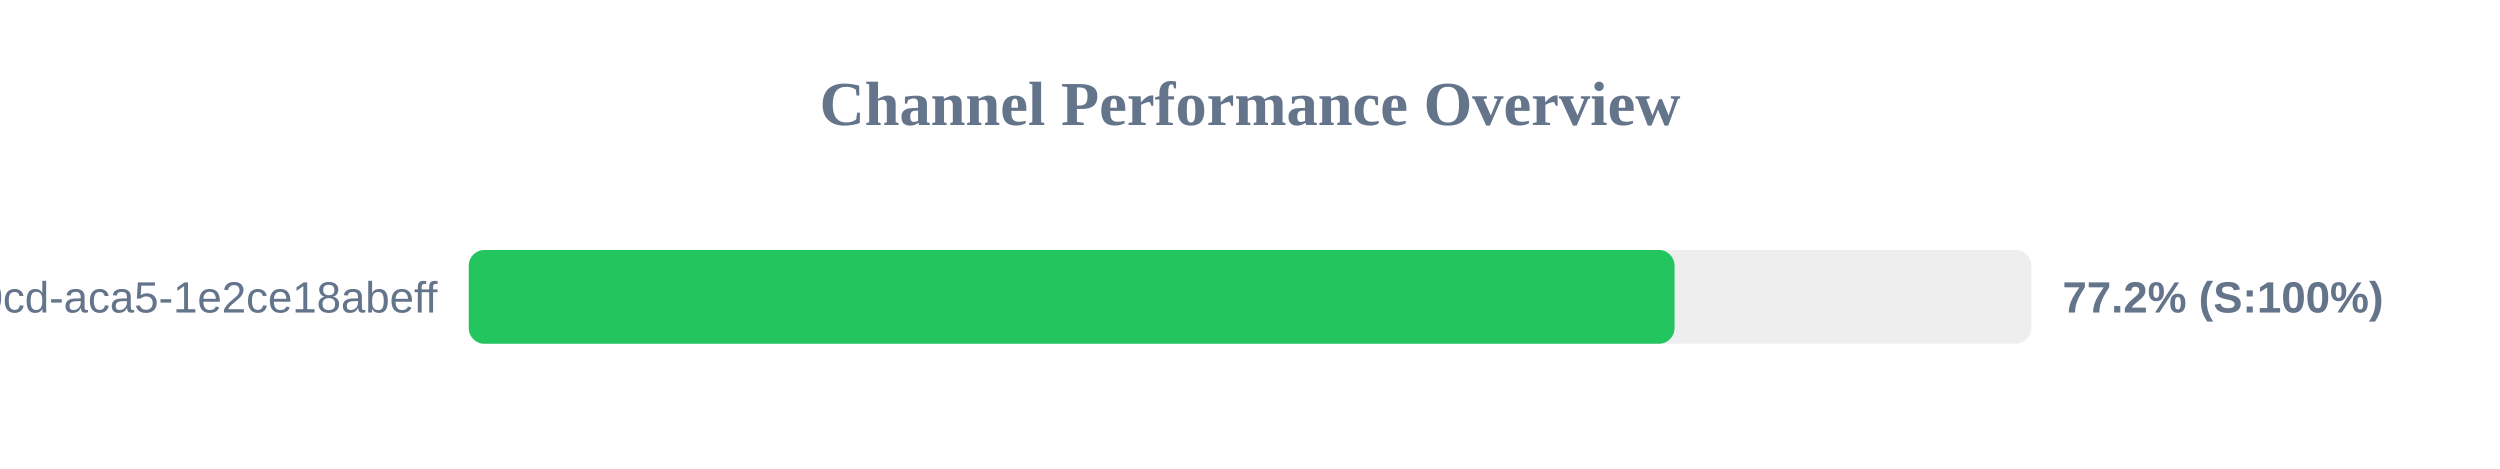
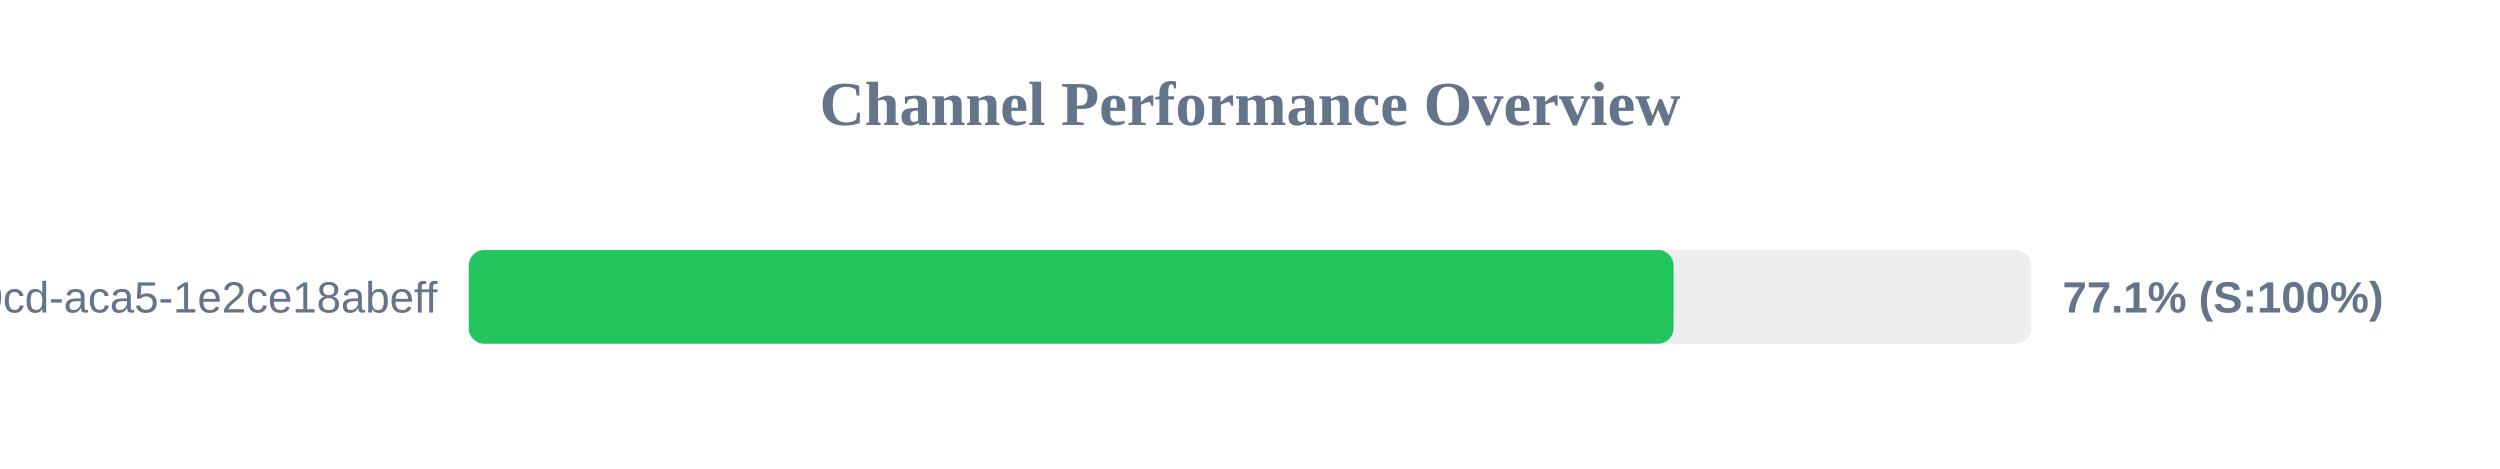
<svg xmlns="http://www.w3.org/2000/svg" width="800" height="150" version="1.1">
  <style>
        .row { font: 14px Arial; fill: #64748b; }
        .score { font: bold 14px Arial; fill: #64748b; }
    </style>
  <text x="400" y="40" text-anchor="middle" font-size="20px" font-weight="bold" fill="#64748b">Channel Performance Overview</text>
  <rect x="150" y="80" width="500" height="30" fill="#eee" rx="5" />
-   <rect x="150" y="80" width="385.85" height="30" fill="#22c55e" rx="5" />
+   <rect x="150" y="80" width="385.55" height="30" fill="#22c55e" rx="5" />
  <text x="140" y="100" text-anchor="end" class="row">?uuid=ebbeef45-0fd8-40cd-aca5-1e2ce18abeff</text>
-   <text x="660" y="100" text-anchor="start" class="score">77.2% (S:100%)</text>
+   <text x="660" y="100" text-anchor="start" class="score">77.1% (S:100%)</text>
</svg>
